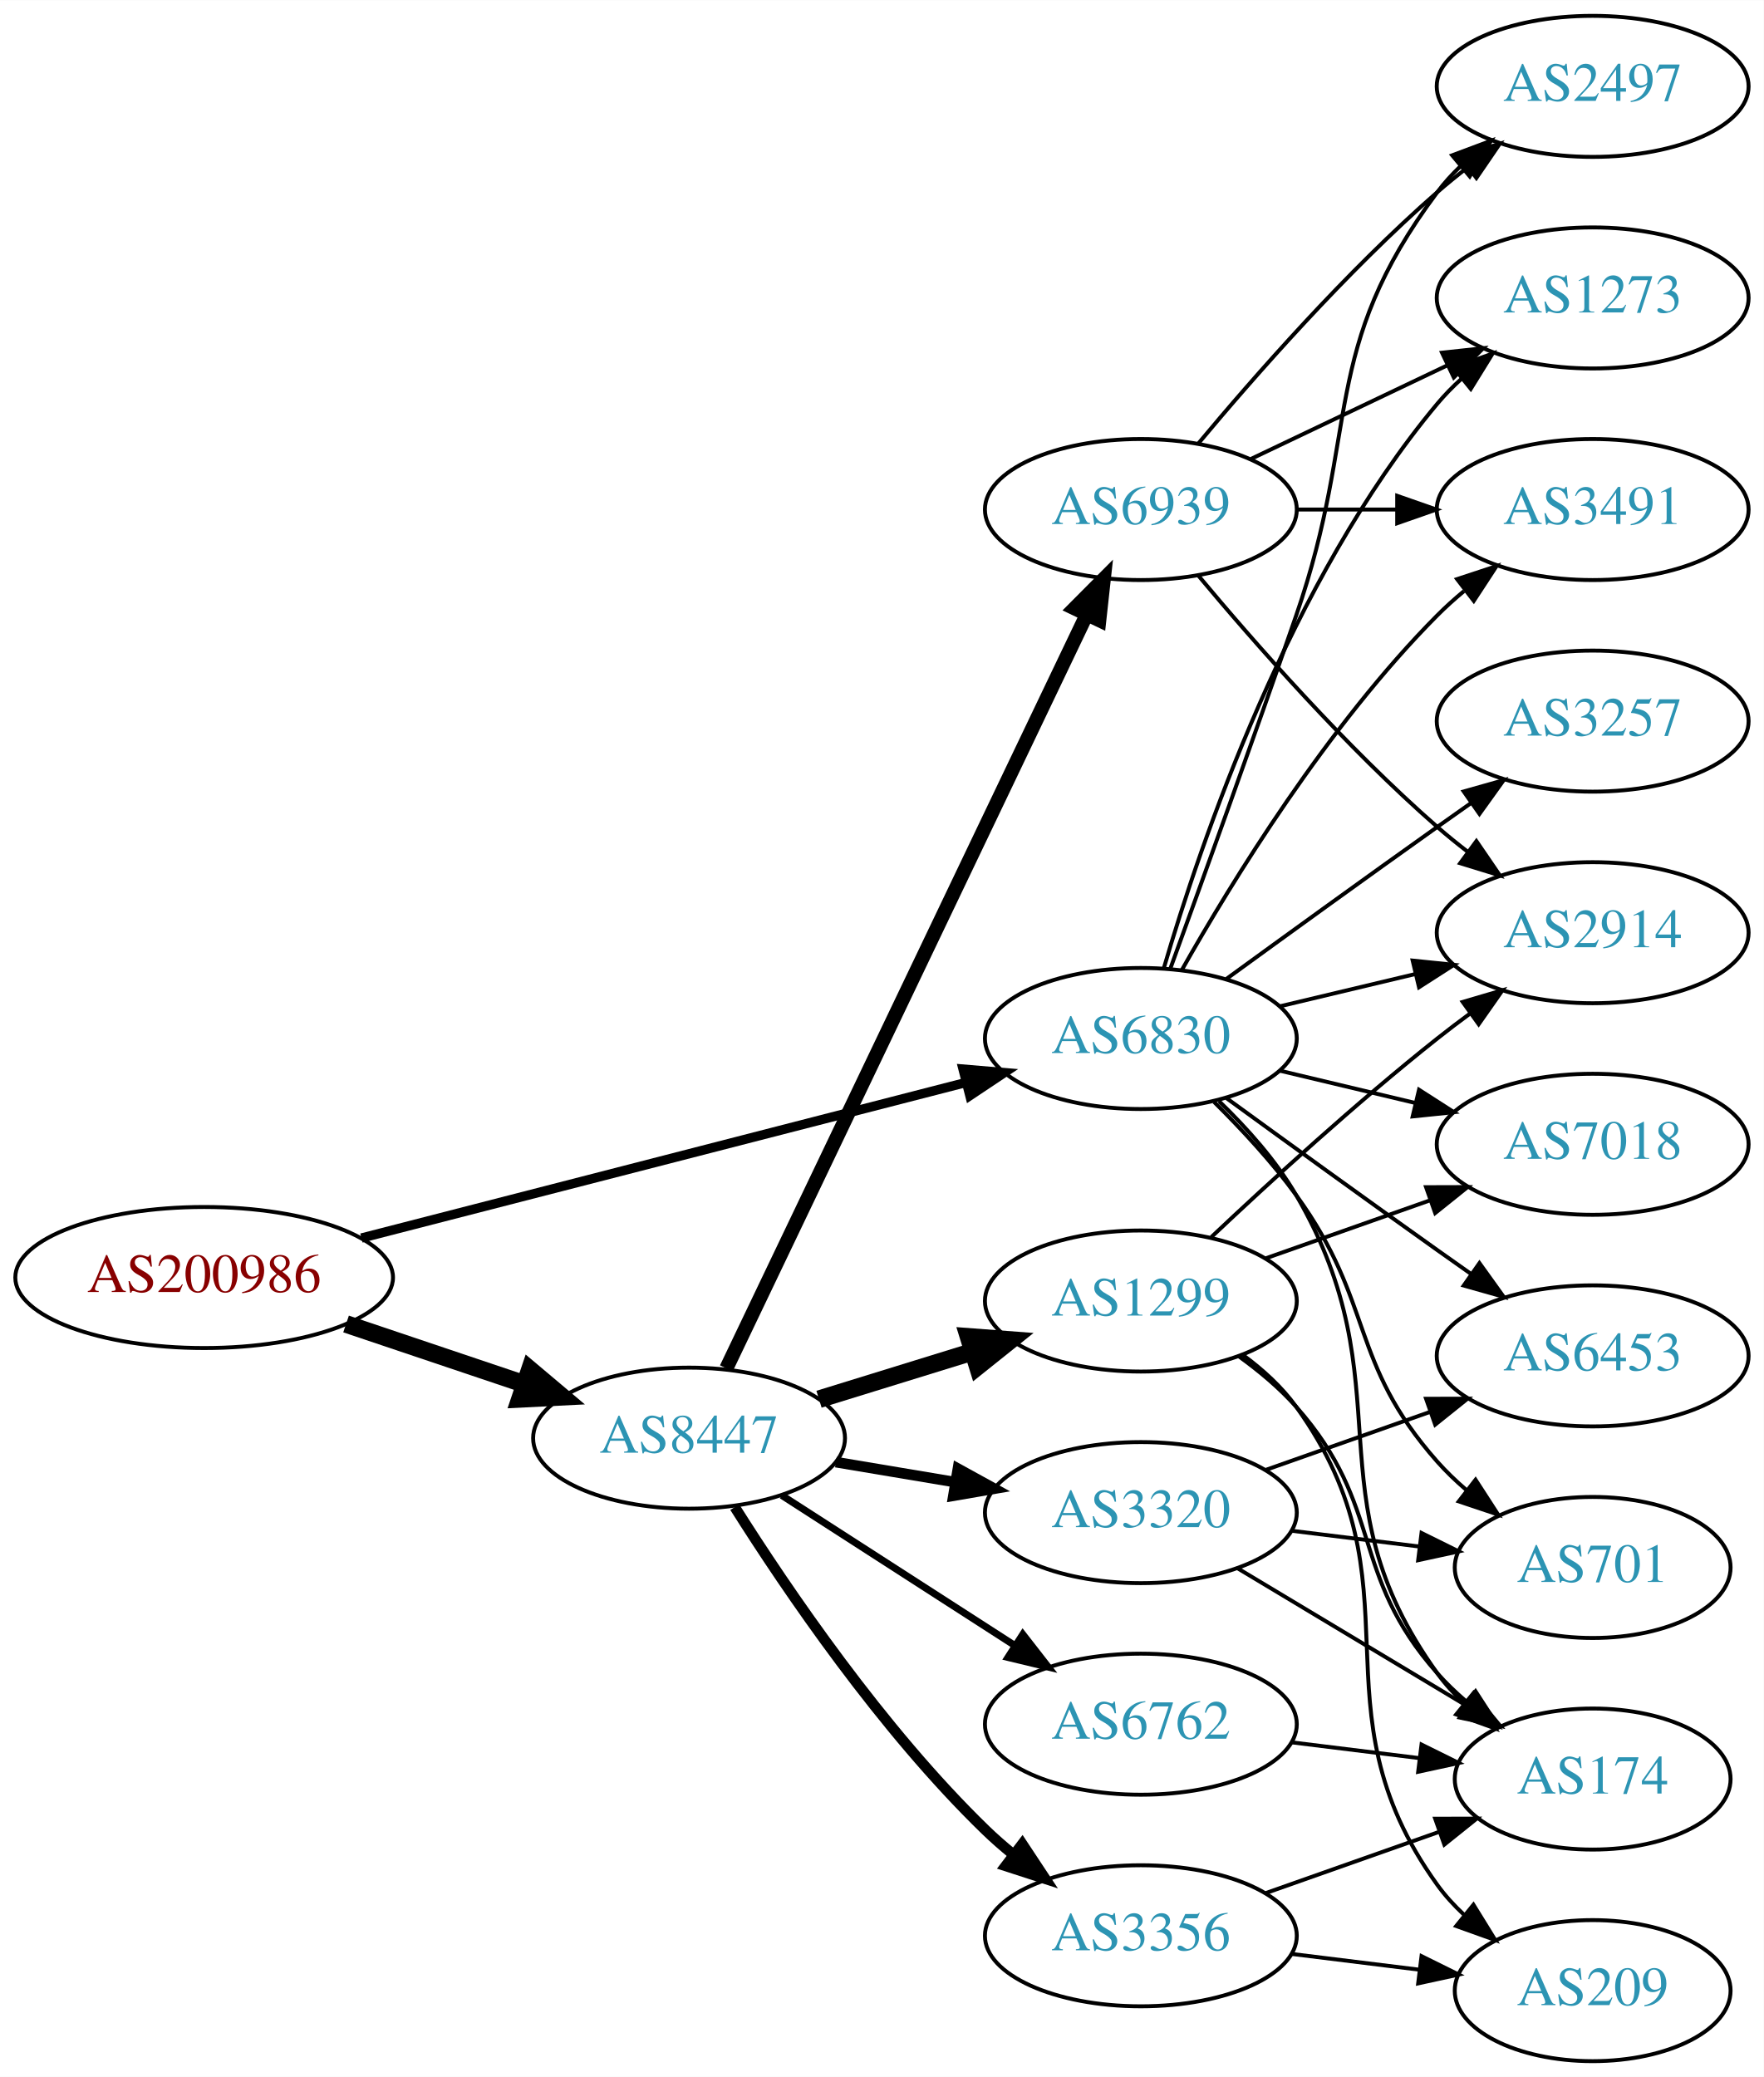
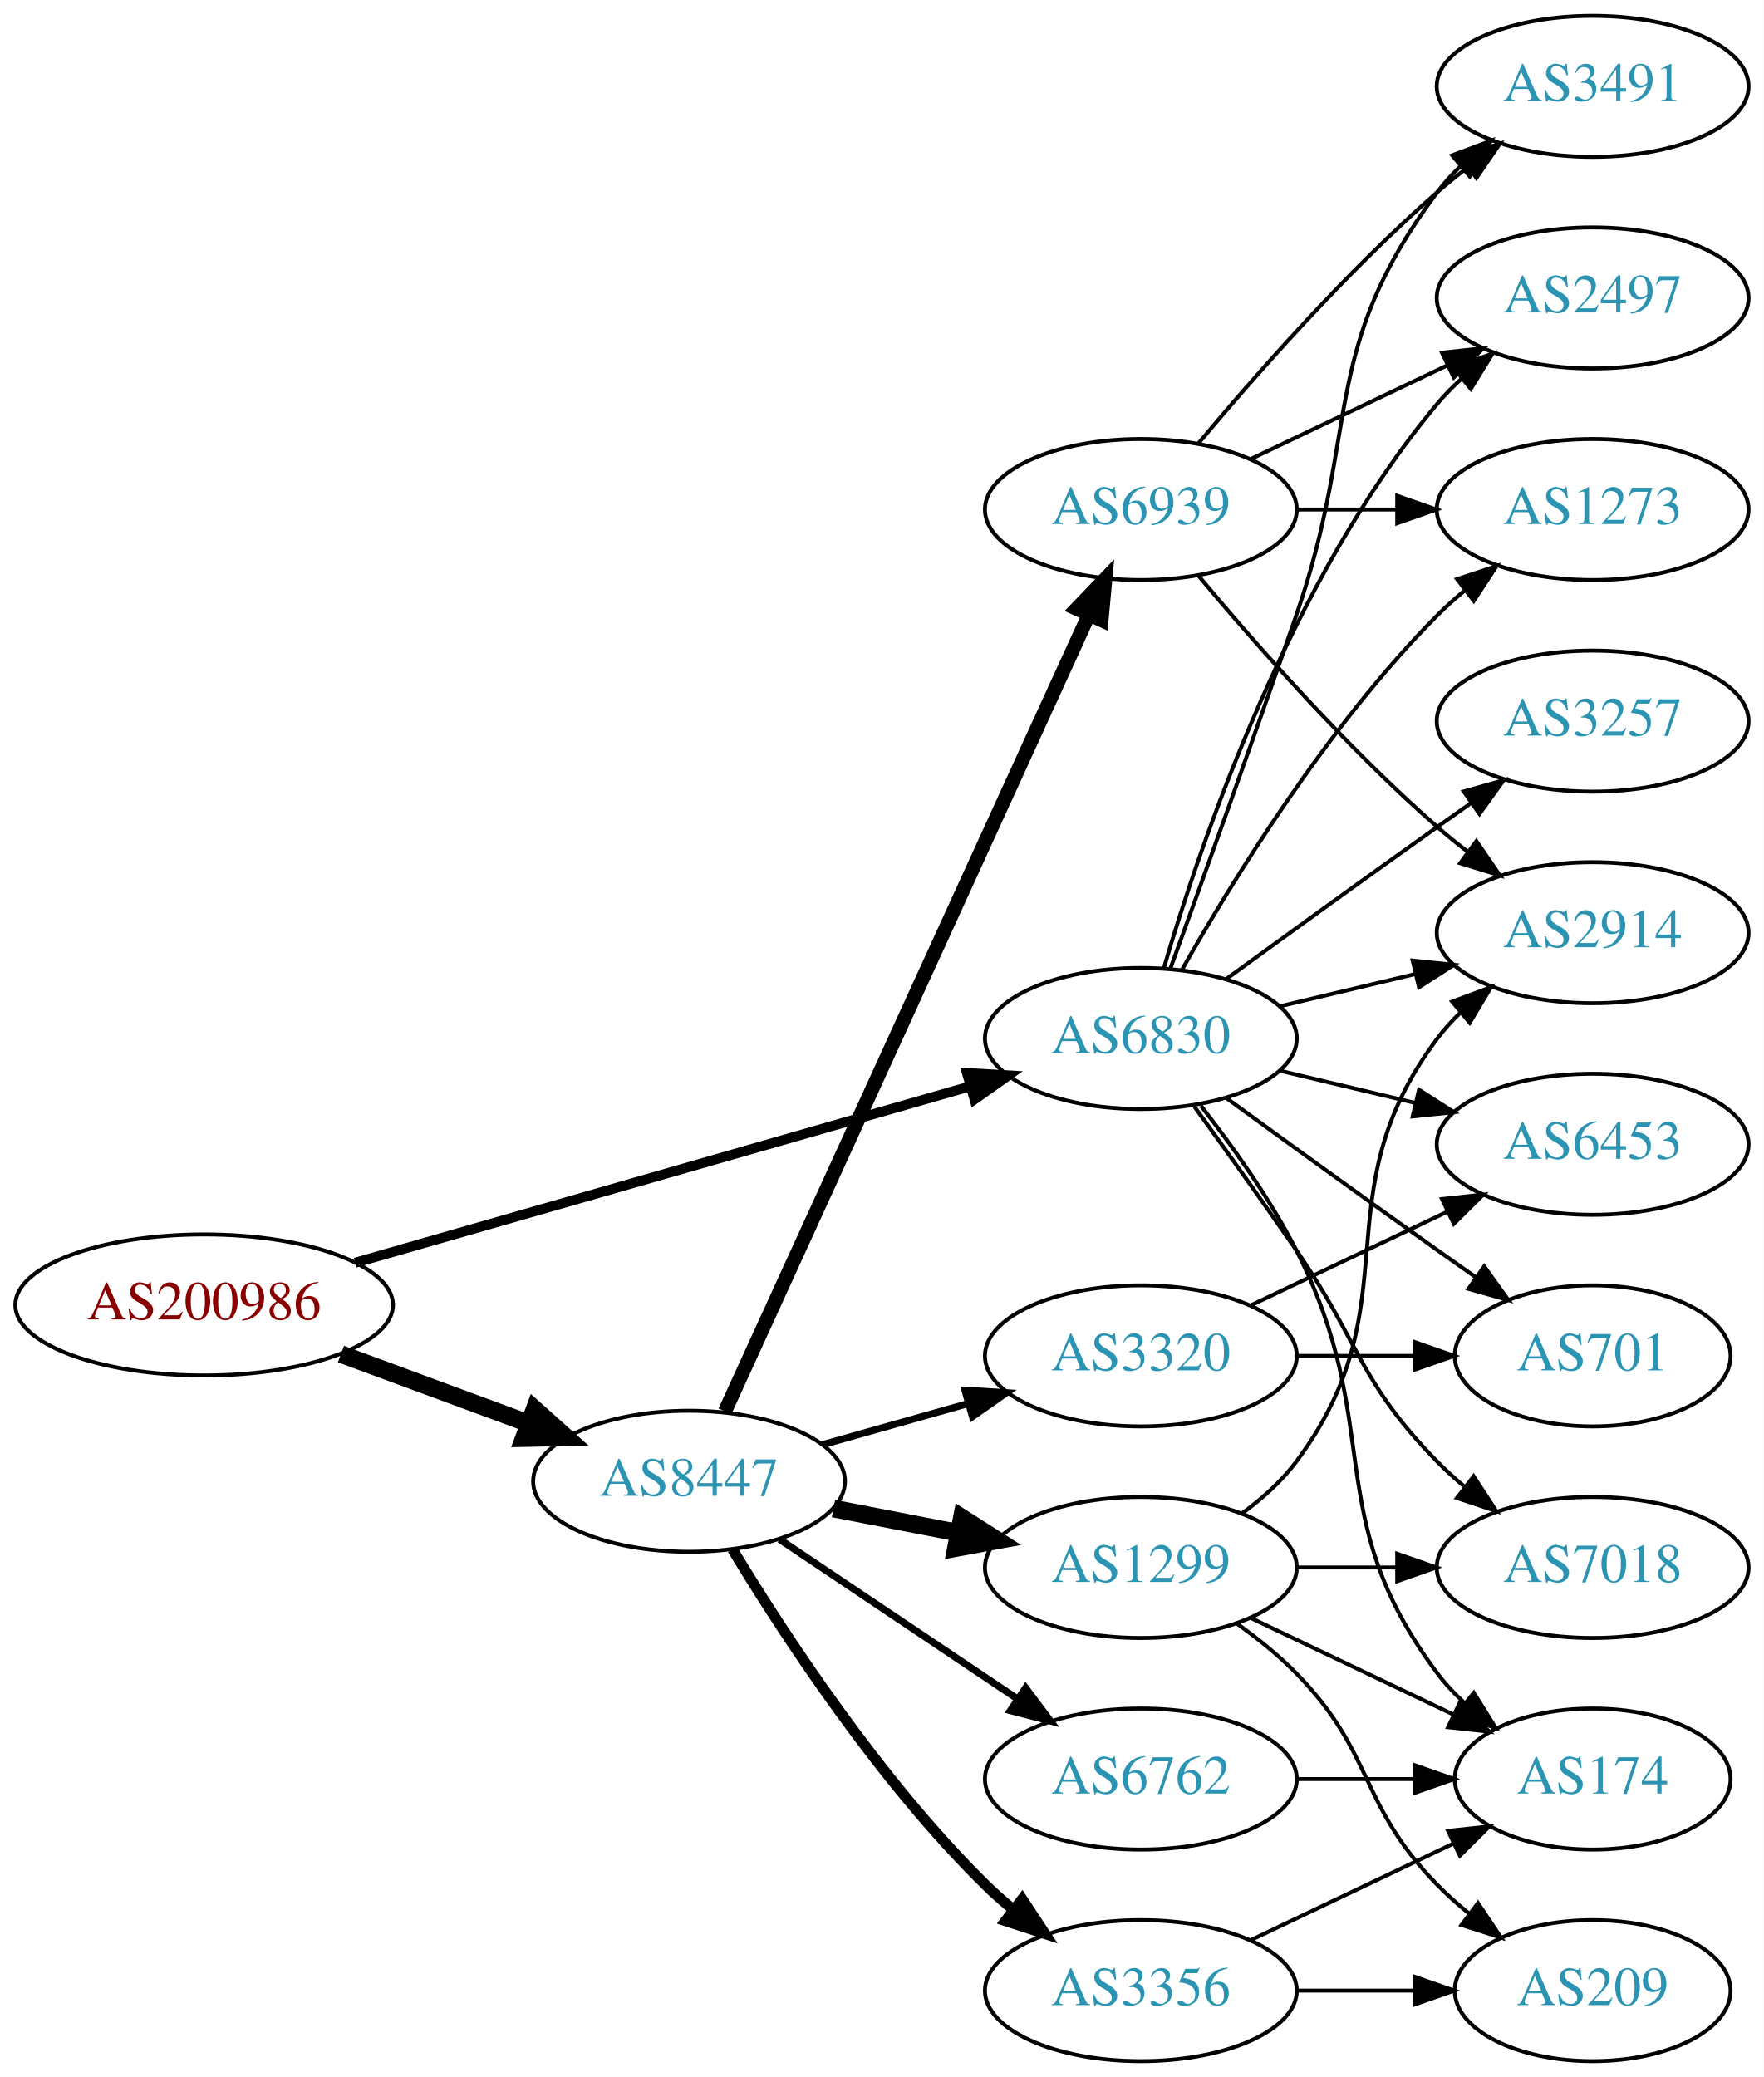
<svg xmlns="http://www.w3.org/2000/svg" xmlns:xlink="http://www.w3.org/1999/xlink" width="450pt" height="530pt" viewBox="0.00 0.00 450.07 530.00">
  <g id="graph0" class="graph" transform="scale(1 1) rotate(0) translate(4 526)">
    <polygon fill="white" stroke="none" points="-4,4 -4,-526 446.07,-526 446.07,4 -4,4" />
    <g id="node1" class="node">
      <g id="a_node1">
        <a xlink:href="/asn/200986" xlink:title="AS200986 ~ D Swarovski Tourism Service GmbH [AT]">
-           <ellipse fill="#ffffff" stroke="black" cx="48.096" cy="-200" rx="48.192" ry="18" />
-           <text text-anchor="middle" x="48.096" y="-196.3" font-family="Times,serif" font-size="14.00" fill="#880000">AS200986</text>
+           <ellipse fill="#ffffff" stroke="black" cx="48.096" cy="-193" rx="48.192" ry="18" />
+           <text text-anchor="middle" x="48.096" y="-189.3" font-family="Times,serif" font-size="14.00" fill="#880000">AS200986</text>
        </a>
      </g>
    </g>
    <g id="node2" class="node">
      <g id="a_node2">
        <a xlink:href="/asn/6830" xlink:title="AS6830 ~ LGI-UPC [AT]">
          <ellipse fill="#ffffff" stroke="black" cx="287.131" cy="-261" rx="39.794" ry="18" />
          <text text-anchor="middle" x="287.131" y="-257.3" font-family="Times,serif" font-size="14.00" fill="#2c94b3">AS6830</text>
        </a>
      </g>
    </g>
    <g id="edge1" class="edge">
-       <path fill="none" stroke="black" stroke-width="2.382" d="M88.237,-210.073C130.69,-220.998 198.29,-238.395 242.443,-249.757" />
-       <polygon fill="black" stroke="black" stroke-width="2.382" points="241.754,-253.194 252.311,-252.297 243.499,-246.415 241.754,-253.194" />
+       <path fill="none" stroke="black" stroke-width="2.531" d="M86.655,-203.775C129.375,-216.03 198.976,-235.997 243.643,-248.811" />
+       <polygon fill="black" stroke="black" stroke-width="2.531" points="242.75,-252.196 253.328,-251.59 244.681,-245.468 242.75,-252.196" />
    </g>
    <g id="node3" class="node">
      <g id="a_node3">
        <a xlink:href="/asn/8447" xlink:title="AS8447 ~ A1 Telekom Austria AG [AT]">
-           <ellipse fill="#ffffff" stroke="black" cx="171.838" cy="-159" rx="39.794" ry="18" />
-           <text text-anchor="middle" x="171.838" y="-155.3" font-family="Times,serif" font-size="14.00" fill="#2c94b3">AS8447</text>
+           <ellipse fill="#ffffff" stroke="black" cx="171.838" cy="-148" rx="39.794" ry="18" />
+           <text text-anchor="middle" x="171.838" y="-144.3" font-family="Times,serif" font-size="14.00" fill="#2c94b3">AS8447</text>
        </a>
      </g>
    </g>
    <g id="edge2" class="edge">
-       <path fill="none" stroke="black" stroke-width="4.5" d="M84.309,-188.141C98.459,-183.376 114.874,-177.848 129.578,-172.895" />
-       <polygon fill="black" stroke="black" stroke-width="4.5" points="131.217,-176.498 139.437,-169.575 128.703,-169.035 131.217,-176.498" />
+       <path fill="none" stroke="black" stroke-width="4.5" d="M83.008,-180.465C97.783,-175.004 115.213,-168.561 130.635,-162.86" />
+       <polygon fill="black" stroke="black" stroke-width="4.5" points="132.417,-166.4 140.431,-159.239 129.686,-159.013 132.417,-166.4" />
    </g>
    <g id="node4" class="node">
      <g id="a_node4">
-         <a xlink:href="/asn/701" xlink:title="AS701 ~ UUNET [US]">
-           <ellipse fill="#ffffff" stroke="black" cx="402.424" cy="-126" rx="35.194" ry="18" />
-           <text text-anchor="middle" x="402.424" y="-122.3" font-family="Times,serif" font-size="14.00" fill="#2c94b3">AS701</text>
+         <a xlink:href="/asn/3257" xlink:title="AS3257 ~ GTT [DE]">
+           <ellipse fill="#ffffff" stroke="black" cx="402.424" cy="-342" rx="39.794" ry="18" />
+           <text text-anchor="middle" x="402.424" y="-338.3" font-family="Times,serif" font-size="14.00" fill="#2c94b3">AS3257</text>
        </a>
      </g>
    </g>
    <g id="edge3" class="edge">
-       <path fill="none" stroke="black" d="M305.806,-244.815C312.819,-237.88 320.654,-229.442 326.777,-221 346.856,-193.319 340.128,-178.62 362.777,-153 365,-150.486 367.502,-148.085 370.137,-145.824" />
-       <polygon fill="black" stroke="black" points="372.538,-148.391 378.293,-139.495 368.247,-142.86 372.538,-148.391" />
+       <path fill="none" stroke="black" d="M308.979,-276.222C323.913,-287.091 344.527,-302.025 362.777,-315 365.598,-317.005 368.541,-319.085 371.489,-321.159" />
+       <polygon fill="black" stroke="black" points="369.516,-324.05 379.714,-326.926 373.535,-318.319 369.516,-324.05" />
    </g>
    <g id="node5" class="node">
      <g id="a_node5">
-         <a xlink:href="/asn/2497" xlink:title="AS2497 ~ Internet Initiative Japan Inc. [JP]">
-           <ellipse fill="#ffffff" stroke="black" cx="402.424" cy="-504" rx="39.794" ry="18" />
-           <text text-anchor="middle" x="402.424" y="-500.3" font-family="Times,serif" font-size="14.00" fill="#2c94b3">AS2497</text>
+         <a xlink:href="/asn/7018" xlink:title="AS7018 ~ AT&amp;T Services, Inc. [US]">
+           <ellipse fill="#ffffff" stroke="black" cx="402.424" cy="-126" rx="39.794" ry="18" />
+           <text text-anchor="middle" x="402.424" y="-122.3" font-family="Times,serif" font-size="14.00" fill="#2c94b3">AS7018</text>
        </a>
      </g>
    </g>
    <g id="edge4" class="edge">
-       <path fill="none" stroke="black" d="M294.679,-278.921C302.464,-300.312 315.786,-337.19 326.777,-369 343.302,-416.822 332.506,-436.458 362.777,-477 364.522,-479.336 366.529,-481.545 368.693,-483.617" />
-       <polygon fill="black" stroke="black" points="366.57,-486.405 376.493,-490.118 371.052,-481.027 366.57,-486.405" />
+       <path fill="none" stroke="black" d="M300.81,-243.594C308.426,-233.063 318.258,-219.33 326.777,-207 343.173,-183.269 342.605,-173.617 362.777,-153 364.87,-150.861 367.154,-148.782 369.53,-146.79" />
+       <polygon fill="black" stroke="black" points="372.049,-149.268 377.83,-140.389 367.774,-143.725 372.049,-149.268" />
    </g>
    <g id="node6" class="node">
      <g id="a_node6">
+         <a xlink:href="/asn/2914" xlink:title="AS2914 ~ NTT America, Inc. [US]">
+           <ellipse fill="#ffffff" stroke="black" cx="402.424" cy="-288" rx="39.794" ry="18" />
+           <text text-anchor="middle" x="402.424" y="-284.3" font-family="Times,serif" font-size="14.00" fill="#2c94b3">AS2914</text>
+         </a>
+       </g>
+     </g>
+     <g id="edge5" class="edge">
+       <path fill="none" stroke="black" d="M322.738,-269.248C333.609,-271.838 345.764,-274.735 357.206,-277.462" />
+       <polygon fill="black" stroke="black" points="356.49,-280.889 367.029,-279.803 358.112,-274.08 356.49,-280.889" />
+     </g>
+     <g id="node7" class="node">
+       <g id="a_node7">
        <a xlink:href="/asn/174" xlink:title="AS174 ~ Cogent Communications [US]">
          <ellipse fill="#ffffff" stroke="black" cx="402.424" cy="-72" rx="35.194" ry="18" />
          <text text-anchor="middle" x="402.424" y="-68.3" font-family="Times,serif" font-size="14.00" fill="#2c94b3">AS174</text>
        </a>
      </g>
    </g>
-     <g id="edge5" class="edge">
-       <path fill="none" stroke="black" d="M307.08,-245.003C314.113,-238.222 321.624,-229.844 326.777,-221 355.238,-172.153 329.747,-144.881 362.777,-99 364.738,-96.277 367.062,-93.733 369.582,-91.381" />
-       <polygon fill="black" stroke="black" points="371.998,-93.929 377.567,-84.915 367.593,-88.489 371.998,-93.929" />
-     </g>
-     <g id="node7" class="node">
-       <g id="a_node7">
-         <a xlink:href="/asn/2914" xlink:title="AS2914 ~ NTT America, Inc. [US]">
-           <ellipse fill="#ffffff" stroke="black" cx="402.424" cy="-288" rx="39.794" ry="18" />
-           <text text-anchor="middle" x="402.424" y="-284.3" font-family="Times,serif" font-size="14.00" fill="#2c94b3">AS2914</text>
-         </a>
-       </g>
-     </g>
    <g id="edge6" class="edge">
-       <path fill="none" stroke="black" d="M322.738,-269.248C333.609,-271.838 345.764,-274.735 357.206,-277.462" />
-       <polygon fill="black" stroke="black" points="356.49,-280.889 367.029,-279.803 358.112,-274.08 356.49,-280.889" />
+       <path fill="none" stroke="black" d="M302.427,-243.86C310.414,-233.647 320.075,-220.147 326.777,-207 349.758,-161.923 332.506,-139.542 362.777,-99 364.785,-96.311 367.141,-93.791 369.682,-91.454" />
+       <polygon fill="black" stroke="black" points="372.097,-94.004 377.698,-85.011 367.711,-88.548 372.097,-94.004" />
    </g>
    <g id="node8" class="node">
      <g id="a_node8">
-         <a xlink:href="/asn/1273" xlink:title="AS1273 ~ Vodafone Group PLC [EU]">
+         <a xlink:href="/asn/6453" xlink:title="AS6453 ~ TATA COMMUNICATIONS (AMERICA) INC [US]">
+           <ellipse fill="#ffffff" stroke="black" cx="402.424" cy="-234" rx="39.794" ry="18" />
+           <text text-anchor="middle" x="402.424" y="-230.3" font-family="Times,serif" font-size="14.00" fill="#2c94b3">AS6453</text>
+         </a>
+       </g>
+     </g>
+     <g id="edge7" class="edge">
+       <path fill="none" stroke="black" d="M322.738,-252.752C333.609,-250.162 345.764,-247.265 357.206,-244.538" />
+       <polygon fill="black" stroke="black" points="358.112,-247.92 367.029,-242.197 356.49,-241.111 358.112,-247.92" />
+     </g>
+     <g id="node9" class="node">
+       <g id="a_node9">
+         <a xlink:href="/asn/3491" xlink:title="AS3491 ~ PCCW Global, Inc. [US]">
+           <ellipse fill="#ffffff" stroke="black" cx="402.424" cy="-504" rx="39.794" ry="18" />
+           <text text-anchor="middle" x="402.424" y="-500.3" font-family="Times,serif" font-size="14.00" fill="#2c94b3">AS3491</text>
+         </a>
+       </g>
+     </g>
+     <g id="edge8" class="edge">
+       <path fill="none" stroke="black" d="M294.679,-278.921C302.464,-300.312 315.786,-337.19 326.777,-369 343.302,-416.822 332.506,-436.458 362.777,-477 364.522,-479.336 366.529,-481.545 368.693,-483.617" />
+       <polygon fill="black" stroke="black" points="366.57,-486.405 376.493,-490.118 371.052,-481.027 366.57,-486.405" />
+     </g>
+     <g id="node10" class="node">
+       <g id="a_node10">
+         <a xlink:href="/asn/701" xlink:title="AS701 ~ UUNET [US]">
+           <ellipse fill="#ffffff" stroke="black" cx="402.424" cy="-180" rx="35.194" ry="18" />
+           <text text-anchor="middle" x="402.424" y="-176.3" font-family="Times,serif" font-size="14.00" fill="#2c94b3">AS701</text>
+         </a>
+       </g>
+     </g>
+     <g id="edge9" class="edge">
+       <path fill="none" stroke="black" d="M308.979,-245.778C323.913,-234.909 344.527,-219.975 362.777,-207 365.988,-204.718 369.357,-202.339 372.711,-199.982" />
+       <polygon fill="black" stroke="black" points="374.74,-202.834 380.922,-194.23 370.723,-197.101 374.74,-202.834" />
+     </g>
+     <g id="node11" class="node">
+       <g id="a_node11">
+         <a xlink:href="/asn/2497" xlink:title="AS2497 ~ Internet Initiative Japan Inc. [JP]">
          <ellipse fill="#ffffff" stroke="black" cx="402.424" cy="-450" rx="39.794" ry="18" />
-           <text text-anchor="middle" x="402.424" y="-446.3" font-family="Times,serif" font-size="14.00" fill="#2c94b3">AS1273</text>
-         </a>
-       </g>
-     </g>
-     <g id="edge7" class="edge">
+           <text text-anchor="middle" x="402.424" y="-446.3" font-family="Times,serif" font-size="14.00" fill="#2c94b3">AS2497</text>
+         </a>
+       </g>
+     </g>
+     <g id="edge10" class="edge">
      <path fill="none" stroke="black" d="M293.005,-279.002C302.319,-310.844 325.136,-377.981 362.777,-423 364.648,-425.237 366.746,-427.374 368.972,-429.396" />
      <polygon fill="black" stroke="black" points="366.916,-432.234 376.891,-435.804 371.319,-426.793 366.916,-432.234" />
    </g>
-     <g id="node9" class="node">
-       <g id="a_node9">
-         <a xlink:href="/asn/7018" xlink:title="AS7018 ~ AT&amp;T Services, Inc. [US]">
-           <ellipse fill="#ffffff" stroke="black" cx="402.424" cy="-234" rx="39.794" ry="18" />
-           <text text-anchor="middle" x="402.424" y="-230.3" font-family="Times,serif" font-size="14.00" fill="#2c94b3">AS7018</text>
-         </a>
-       </g>
-     </g>
-     <g id="edge8" class="edge">
-       <path fill="none" stroke="black" d="M322.738,-252.752C333.609,-250.162 345.764,-247.265 357.206,-244.538" />
-       <polygon fill="black" stroke="black" points="358.112,-247.92 367.029,-242.197 356.49,-241.111 358.112,-247.92" />
-     </g>
-     <g id="node10" class="node">
-       <g id="a_node10">
-         <a xlink:href="/asn/6453" xlink:title="AS6453 ~ TATA COMMUNICATIONS (AMERICA) INC [US]">
-           <ellipse fill="#ffffff" stroke="black" cx="402.424" cy="-180" rx="39.794" ry="18" />
-           <text text-anchor="middle" x="402.424" y="-176.3" font-family="Times,serif" font-size="14.00" fill="#2c94b3">AS6453</text>
-         </a>
-       </g>
-     </g>
-     <g id="edge9" class="edge">
-       <path fill="none" stroke="black" d="M308.979,-245.778C323.913,-234.909 344.527,-219.975 362.777,-207 365.598,-204.995 368.541,-202.915 371.489,-200.841" />
-       <polygon fill="black" stroke="black" points="373.535,-203.681 379.714,-195.074 369.516,-197.95 373.535,-203.681" />
-     </g>
-     <g id="node11" class="node">
-       <g id="a_node11">
-         <a xlink:href="/asn/3257" xlink:title="AS3257 ~ GTT [DE]">
-           <ellipse fill="#ffffff" stroke="black" cx="402.424" cy="-342" rx="39.794" ry="18" />
-           <text text-anchor="middle" x="402.424" y="-338.3" font-family="Times,serif" font-size="14.00" fill="#2c94b3">AS3257</text>
-         </a>
-       </g>
-     </g>
-     <g id="edge10" class="edge">
-       <path fill="none" stroke="black" d="M308.979,-276.222C323.913,-287.091 344.527,-302.025 362.777,-315 365.598,-317.005 368.541,-319.085 371.489,-321.159" />
-       <polygon fill="black" stroke="black" points="369.516,-324.05 379.714,-326.926 373.535,-318.319 369.516,-324.05" />
-     </g>
    <g id="node12" class="node">
      <g id="a_node12">
-         <a xlink:href="/asn/3491" xlink:title="AS3491 ~ PCCW Global, Inc. [US]">
+         <a xlink:href="/asn/1273" xlink:title="AS1273 ~ Vodafone Group PLC [EU]">
          <ellipse fill="#ffffff" stroke="black" cx="402.424" cy="-396" rx="39.794" ry="18" />
-           <text text-anchor="middle" x="402.424" y="-392.3" font-family="Times,serif" font-size="14.00" fill="#2c94b3">AS3491</text>
+           <text text-anchor="middle" x="402.424" y="-392.3" font-family="Times,serif" font-size="14.00" fill="#2c94b3">AS1273</text>
        </a>
      </g>
    </g>
    <g id="edge11" class="edge">
      <path fill="none" stroke="black" d="M297.591,-278.49C310.373,-301.096 334.805,-340.886 362.777,-369 364.888,-371.121 367.184,-373.188 369.57,-375.171" />
      <polygon fill="black" stroke="black" points="367.822,-378.242 377.885,-381.556 372.085,-372.69 367.822,-378.242" />
    </g>
    <g id="node13" class="node">
      <g id="a_node13">
+         <a xlink:href="/asn/1299" xlink:title="AS1299 ~ Telia Carrier [EU]">
+           <ellipse fill="#ffffff" stroke="black" cx="287.131" cy="-126" rx="39.794" ry="18" />
+           <text text-anchor="middle" x="287.131" y="-122.3" font-family="Times,serif" font-size="14.00" fill="#2c94b3">AS1299</text>
+         </a>
+       </g>
+     </g>
+     <g id="edge12" class="edge">
+       <path fill="none" stroke="black" stroke-width="4.5" d="M208.685,-141.039C218.805,-139.074 229.953,-136.909 240.562,-134.849" />
+       <polygon fill="black" stroke="black" stroke-width="4.5" points="241.451,-138.687 250.518,-132.916 239.95,-130.957 241.451,-138.687" />
+     </g>
+     <g id="node14" class="node">
+       <g id="a_node14">
+         <a xlink:href="/asn/6762" xlink:title="AS6762 ~ TELECOM ITALIA SPARKLE S.p.A. [IT]">
+           <ellipse fill="#ffffff" stroke="black" cx="287.131" cy="-72" rx="39.794" ry="18" />
+           <text text-anchor="middle" x="287.131" y="-68.3" font-family="Times,serif" font-size="14.00" fill="#2c94b3">AS6762</text>
+         </a>
+       </g>
+     </g>
+     <g id="edge13" class="edge">
+       <path fill="none" stroke="black" stroke-width="1.8" d="M194.951,-133.166C212.262,-121.553 236.531,-105.273 255.68,-92.427" />
+       <polygon fill="black" stroke="black" stroke-width="1.8" points="257.719,-95.274 264.074,-86.797 253.819,-89.461 257.719,-95.274" />
+     </g>
+     <g id="node15" class="node">
+       <g id="a_node15">
        <a xlink:href="/asn/6939" xlink:title="AS6939 ~ Hurricane Electric LLC [US]">
          <ellipse fill="#ffffff" stroke="black" cx="287.131" cy="-396" rx="39.794" ry="18" />
          <text text-anchor="middle" x="287.131" y="-392.3" font-family="Times,serif" font-size="14.00" fill="#2c94b3">AS6939</text>
        </a>
      </g>
    </g>
-     <g id="edge12" class="edge">
-       <path fill="none" stroke="black" stroke-width="3.6" d="M181.353,-176.814C201.044,-218.005 249.824,-320.048 273.216,-368.983" />
-       <polygon fill="black" stroke="black" stroke-width="3.6" points="270.201,-370.79 277.671,-378.303 276.516,-367.771 270.201,-370.79" />
-     </g>
-     <g id="node14" class="node">
-       <g id="a_node14">
-         <a xlink:href="/asn/3320" xlink:title="AS3320 ~ DTAG [DE]">
-           <ellipse fill="#ffffff" stroke="black" cx="287.131" cy="-140" rx="39.794" ry="18" />
-           <text text-anchor="middle" x="287.131" y="-136.3" font-family="Times,serif" font-size="14.00" fill="#2c94b3">AS3320</text>
-         </a>
-       </g>
-     </g>
-     <g id="edge13" class="edge">
-       <path fill="none" stroke="black" stroke-width="2.7" d="M209.308,-152.884C219.011,-151.256 229.622,-149.477 239.777,-147.774" />
-       <polygon fill="black" stroke="black" stroke-width="2.7" points="240.446,-151.211 249.729,-146.105 239.288,-144.307 240.446,-151.211" />
-     </g>
-     <g id="node15" class="node">
-       <g id="a_node15">
-         <a xlink:href="/asn/6762" xlink:title="AS6762 ~ TELECOM ITALIA SPARKLE S.p.A. [IT]">
-           <ellipse fill="#ffffff" stroke="black" cx="287.131" cy="-86" rx="39.794" ry="18" />
-           <text text-anchor="middle" x="287.131" y="-82.3" font-family="Times,serif" font-size="14.00" fill="#2c94b3">AS6762</text>
-         </a>
-       </g>
-     </g>
    <g id="edge14" class="edge">
-       <path fill="none" stroke="black" stroke-width="1.8" d="M195.492,-144.403C212.55,-133.411 236.134,-118.215 254.969,-106.079" />
-       <polygon fill="black" stroke="black" stroke-width="1.8" points="257.006,-108.931 263.516,-100.572 253.214,-103.046 257.006,-108.931" />
+       <path fill="none" stroke="black" stroke-width="3.6" d="M180.986,-165.836C200.583,-208.734 250.451,-317.897 273.765,-368.931" />
+       <polygon fill="black" stroke="black" stroke-width="3.6" points="270.718,-370.685 278.057,-378.326 277.085,-367.776 270.718,-370.685" />
    </g>
    <g id="node16" class="node">
      <g id="a_node16">
        <a xlink:href="/asn/3356" xlink:title="AS3356 ~ Level 3 Parent, LLC [US]">
-           <ellipse fill="#ffffff" stroke="black" cx="287.131" cy="-32" rx="39.794" ry="18" />
-           <text text-anchor="middle" x="287.131" y="-28.3" font-family="Times,serif" font-size="14.00" fill="#2c94b3">AS3356</text>
+           <ellipse fill="#ffffff" stroke="black" cx="287.131" cy="-18" rx="39.794" ry="18" />
+           <text text-anchor="middle" x="287.131" y="-14.3" font-family="Times,serif" font-size="14.00" fill="#2c94b3">AS3356</text>
        </a>
      </g>
    </g>
    <g id="edge15" class="edge">
-       <path fill="none" stroke="black" stroke-width="2.7" d="M183.496,-141.404C196.797,-120.318 221.036,-84.63 247.484,-59 249.633,-56.917 251.957,-54.879 254.361,-52.915" />
-       <polygon fill="black" stroke="black" stroke-width="2.7" points="256.87,-55.404 262.711,-46.564 252.632,-49.832 256.87,-55.404" />
+       <path fill="none" stroke="black" stroke-width="2.7" d="M182.924,-130.609C196.009,-108.969 220.394,-71.626 247.484,-45 249.619,-42.902 251.932,-40.853 254.329,-38.881" />
+       <polygon fill="black" stroke="black" stroke-width="2.7" points="256.84,-41.367 262.665,-32.517 252.593,-35.803 256.84,-41.367" />
    </g>
    <g id="node17" class="node">
      <g id="a_node17">
-         <a xlink:href="/asn/1299" xlink:title="AS1299 ~ Telia Carrier [EU]">
-           <ellipse fill="#ffffff" stroke="black" cx="287.131" cy="-194" rx="39.794" ry="18" />
-           <text text-anchor="middle" x="287.131" y="-190.3" font-family="Times,serif" font-size="14.00" fill="#2c94b3">AS1299</text>
+         <a xlink:href="/asn/3320" xlink:title="AS3320 ~ DTAG [DE]">
+           <ellipse fill="#ffffff" stroke="black" cx="287.131" cy="-180" rx="39.794" ry="18" />
+           <text text-anchor="middle" x="287.131" y="-176.3" font-family="Times,serif" font-size="14.00" fill="#2c94b3">AS3320</text>
        </a>
      </g>
    </g>
    <g id="edge16" class="edge">
-       <path fill="none" stroke="black" stroke-width="4.5" d="M205,-168.936C217.199,-172.705 231.273,-177.053 244.239,-181.058" />
-       <polygon fill="black" stroke="black" stroke-width="4.5" points="243.172,-184.849 253.888,-184.039 245.496,-177.325 243.172,-184.849" />
+       <path fill="none" stroke="black" stroke-width="1.8" d="M205.912,-157.342C217.559,-160.631 230.824,-164.378 243.167,-167.865" />
+       <polygon fill="black" stroke="black" stroke-width="1.8" points="242.245,-171.241 252.82,-170.591 244.148,-164.505 242.245,-171.241" />
+     </g>
+     <g id="edge20" class="edge">
+       <path fill="none" stroke="black" d="M326.803,-126C335.006,-126 343.77,-126 352.302,-126" />
+       <polygon fill="black" stroke="black" points="352.541,-129.5 362.541,-126 352.541,-122.5 352.541,-129.5" />
+     </g>
+     <g id="edge19" class="edge">
+       <path fill="none" stroke="black" d="M313.062,-139.882C318.138,-143.611 323.056,-148.016 326.777,-153 357.049,-193.542 332.506,-220.458 362.777,-261 364.522,-263.336 366.529,-265.545 368.693,-267.617" />
+       <polygon fill="black" stroke="black" points="366.57,-270.405 376.493,-274.118 371.052,-265.027 366.57,-270.405" />
    </g>
    <g id="edge17" class="edge">
-       <path fill="none" stroke="black" d="M301.761,-412.817C316.044,-429.929 339.59,-456.745 362.777,-477 365.243,-479.154 367.882,-481.294 370.579,-483.372" />
-       <polygon fill="black" stroke="black" points="368.604,-486.264 378.733,-489.37 372.752,-480.625 368.604,-486.264" />
-     </g>
-     <g id="edge19" class="edge">
-       <path fill="none" stroke="black" d="M301.761,-379.183C316.044,-362.071 339.59,-335.255 362.777,-315 365.243,-312.846 367.882,-310.706 370.579,-308.628" />
-       <polygon fill="black" stroke="black" points="372.752,-311.375 378.733,-302.63 368.604,-305.736 372.752,-311.375" />
-     </g>
-     <g id="edge20" class="edge">
-       <path fill="none" stroke="black" d="M315.267,-408.934C330.261,-416.081 349.082,-425.052 365.306,-432.785" />
-       <polygon fill="black" stroke="black" points="363.976,-436.028 374.509,-437.171 366.988,-429.709 363.976,-436.028" />
-     </g>
-     <g id="edge18" class="edge">
-       <path fill="none" stroke="black" d="M326.803,-396C335.006,-396 343.77,-396 352.302,-396" />
-       <polygon fill="black" stroke="black" points="352.541,-399.5 362.541,-396 352.541,-392.5 352.541,-399.5" />
-     </g>
-     <g id="edge23" class="edge">
-       <path fill="none" stroke="black" d="M325.541,-135.377C335.994,-134.085 347.438,-132.671 358.196,-131.342" />
-       <polygon fill="black" stroke="black" points="358.751,-134.8 368.247,-130.1 357.893,-127.853 358.751,-134.8" />
-     </g>
-     <g id="edge22" class="edge">
-       <path fill="none" stroke="black" d="M311.881,-125.745C328.832,-115.571 351.798,-101.786 370.227,-90.725" />
-       <polygon fill="black" stroke="black" points="372.09,-93.689 378.863,-85.541 368.488,-87.687 372.09,-93.689" />
-     </g>
-     <g id="edge21" class="edge">
-       <path fill="none" stroke="black" d="M319.089,-150.93C331.952,-155.472 347.058,-160.805 360.795,-165.655" />
-       <polygon fill="black" stroke="black" points="359.909,-169.054 370.504,-169.083 362.239,-162.453 359.909,-169.054" />
-     </g>
-     <g id="edge24" class="edge">
-       <path fill="none" stroke="black" d="M325.541,-81.377C335.994,-80.085 347.438,-78.671 358.196,-77.342" />
-       <polygon fill="black" stroke="black" points="358.751,-80.8 368.247,-76.1 357.893,-73.853 358.751,-80.8" />
-     </g>
-     <g id="edge26" class="edge">
-       <path fill="none" stroke="black" d="M319.089,-42.93C332.716,-47.742 348.86,-53.441 363.226,-58.514" />
-       <polygon fill="black" stroke="black" points="362.24,-61.877 372.835,-61.906 364.571,-55.277 362.24,-61.877" />
+       <path fill="none" stroke="black" d="M315.267,-113.066C330.699,-105.71 350.185,-96.423 366.72,-88.541" />
+       <polygon fill="black" stroke="black" points="368.54,-91.551 376.062,-84.089 365.529,-85.232 368.54,-91.551" />
    </g>
    <g id="node18" class="node">
      <g id="a_node18">
        <a xlink:href="/asn/209" xlink:title="AS209 ~ CenturyLink Communications, LLC [US]">
          <ellipse fill="#ffffff" stroke="black" cx="402.424" cy="-18" rx="35.194" ry="18" />
          <text text-anchor="middle" x="402.424" y="-14.3" font-family="Times,serif" font-size="14.00" fill="#2c94b3">AS209</text>
        </a>
      </g>
    </g>
+     <g id="edge18" class="edge">
+       <path fill="none" stroke="black" d="M311.725,-111.611C316.981,-107.852 322.313,-103.563 326.777,-99 346.95,-78.383 342.605,-65.617 362.777,-45 365.257,-42.466 368.003,-40.017 370.856,-37.696" />
+       <polygon fill="black" stroke="black" points="373.158,-40.343 379.041,-31.532 368.947,-34.752 373.158,-40.343" />
+     </g>
+     <g id="edge21" class="edge">
+       <path fill="none" stroke="black" d="M326.803,-72C336.508,-72 346.999,-72 356.962,-72" />
+       <polygon fill="black" stroke="black" points="357.098,-75.5 367.098,-72 357.098,-68.5 357.098,-75.5" />
+     </g>
    <g id="edge25" class="edge">
-       <path fill="none" stroke="black" d="M325.541,-27.377C335.994,-26.085 347.438,-24.671 358.196,-23.342" />
-       <polygon fill="black" stroke="black" points="358.751,-26.8 368.247,-22.1 357.893,-19.853 358.751,-26.8" />
-     </g>
-     <g id="edge30" class="edge">
-       <path fill="none" stroke="black" d="M312.068,-179.929C317.309,-176.158 322.549,-171.783 326.777,-167 349.427,-141.38 340.128,-124.62 362.777,-99 365,-96.486 367.502,-94.085 370.137,-91.824" />
-       <polygon fill="black" stroke="black" points="372.538,-94.391 378.293,-85.495 368.247,-88.86 372.538,-94.391" />
+       <path fill="none" stroke="black" d="M301.761,-379.183C316.044,-362.071 339.59,-335.255 362.777,-315 365.243,-312.846 367.882,-310.706 370.579,-308.628" />
+       <polygon fill="black" stroke="black" points="372.752,-311.375 378.733,-302.63 368.604,-305.736 372.752,-311.375" />
+     </g>
+     <g id="edge22" class="edge">
+       <path fill="none" stroke="black" d="M301.761,-412.817C316.044,-429.929 339.59,-456.745 362.777,-477 365.243,-479.154 367.882,-481.294 370.579,-483.372" />
+       <polygon fill="black" stroke="black" points="368.604,-486.264 378.733,-489.37 372.752,-480.625 368.604,-486.264" />
+     </g>
+     <g id="edge23" class="edge">
+       <path fill="none" stroke="black" d="M315.267,-408.934C330.261,-416.081 349.082,-425.052 365.306,-432.785" />
+       <polygon fill="black" stroke="black" points="363.976,-436.028 374.509,-437.171 366.988,-429.709 363.976,-436.028" />
+     </g>
+     <g id="edge24" class="edge">
+       <path fill="none" stroke="black" d="M326.803,-396C335.006,-396 343.77,-396 352.302,-396" />
+       <polygon fill="black" stroke="black" points="352.541,-399.5 362.541,-396 352.541,-392.5 352.541,-399.5" />
+     </g>
+     <g id="edge26" class="edge">
+       <path fill="none" stroke="black" d="M315.267,-30.934C330.699,-38.29 350.185,-47.577 366.72,-55.459" />
+       <polygon fill="black" stroke="black" points="365.529,-58.768 376.062,-59.911 368.54,-52.449 365.529,-58.768" />
    </g>
    <g id="edge27" class="edge">
-       <path fill="none" stroke="black" d="M305.106,-210.32C319.908,-224.284 342.177,-244.658 362.777,-261 365.489,-263.151 368.358,-265.328 371.26,-267.463" />
-       <polygon fill="black" stroke="black" points="369.254,-270.331 379.42,-273.317 373.335,-264.644 369.254,-270.331" />
+       <path fill="none" stroke="black" d="M326.803,-18C336.508,-18 346.999,-18 356.962,-18" />
+       <polygon fill="black" stroke="black" points="357.098,-21.5 367.098,-18 357.098,-14.5 357.098,-21.5" />
+     </g>
+     <g id="edge28" class="edge">
+       <path fill="none" stroke="black" d="M315.267,-192.934C330.261,-200.081 349.082,-209.052 365.306,-216.785" />
+       <polygon fill="black" stroke="black" points="363.976,-220.028 374.509,-221.171 366.988,-213.709 363.976,-220.028" />
    </g>
    <g id="edge29" class="edge">
-       <path fill="none" stroke="black" d="M319.089,-204.93C331.952,-209.472 347.058,-214.805 360.795,-219.655" />
-       <polygon fill="black" stroke="black" points="359.909,-223.054 370.504,-223.083 362.239,-216.453 359.909,-223.054" />
-     </g>
-     <g id="edge28" class="edge">
-       <path fill="none" stroke="black" d="M313.191,-180.213C318.261,-176.479 323.143,-172.048 326.777,-167 359.807,-121.119 329.747,-90.881 362.777,-45 364.738,-42.277 367.062,-39.733 369.582,-37.381" />
-       <polygon fill="black" stroke="black" points="371.998,-39.929 377.567,-30.915 367.593,-34.489 371.998,-39.929" />
+       <path fill="none" stroke="black" d="M326.803,-180C336.508,-180 346.999,-180 356.962,-180" />
+       <polygon fill="black" stroke="black" points="357.098,-183.5 367.098,-180 357.098,-176.5 357.098,-183.5" />
    </g>
  </g>
</svg>
